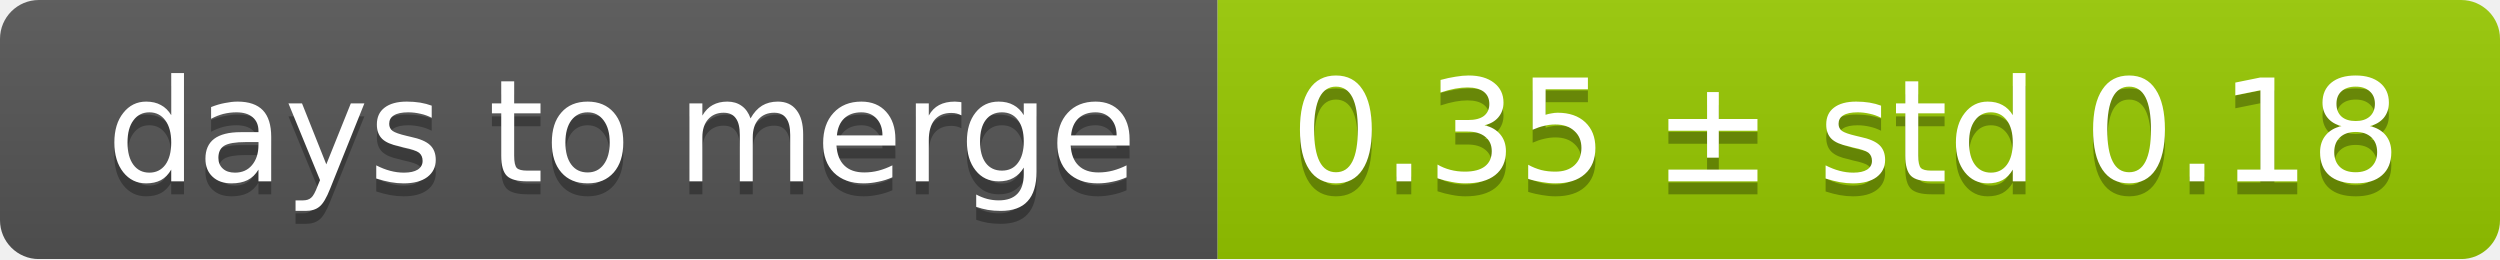
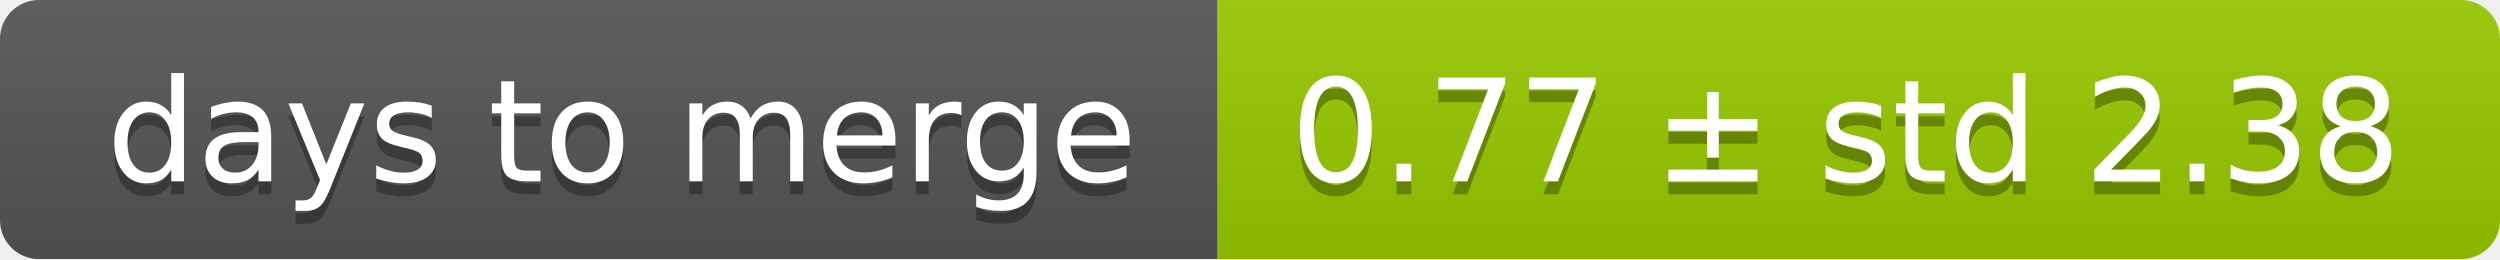
<svg xmlns="http://www.w3.org/2000/svg" width="193" height="20">
  <linearGradient id="smooth" x2="0" y2="100%">
    <stop offset="0" stop-color="#bbb" stop-opacity=".1" />
    <stop offset="1" stop-opacity=".1" />
  </linearGradient>
  <mask id="round">
    <rect width="193" height="20" rx="3" fill="#fff" />
  </mask>
  <g mask="url(#round)">
    <rect width="94" height="20" fill="#555" />
    <rect x="94" width="99" height="20" fill="#97ca00" />
    <rect width="193" height="20" fill="url(#smooth)" />
  </g>
  <g fill="#fff" text-anchor="middle" font-family="DejaVu Sans,Verdana,Geneva,sans-serif" font-size="11">
    <text x="48" y="15" fill="#010101" fill-opacity=".3">days to merge</text>
    <text x="48" y="14">days to merge</text>
-     <text x="142.5" y="15" fill="#010101" fill-opacity=".3">0.35 ± std 0.18</text>
-     <text x="142.5" y="14">0.35 ± std 0.18</text>
+     <text x="142.5" y="15" fill="#010101" fill-opacity=".3">0.77 ± std 2.38</text>
+     <text x="142.5" y="14">0.77 ± std 2.38</text>
  </g>
</svg>
